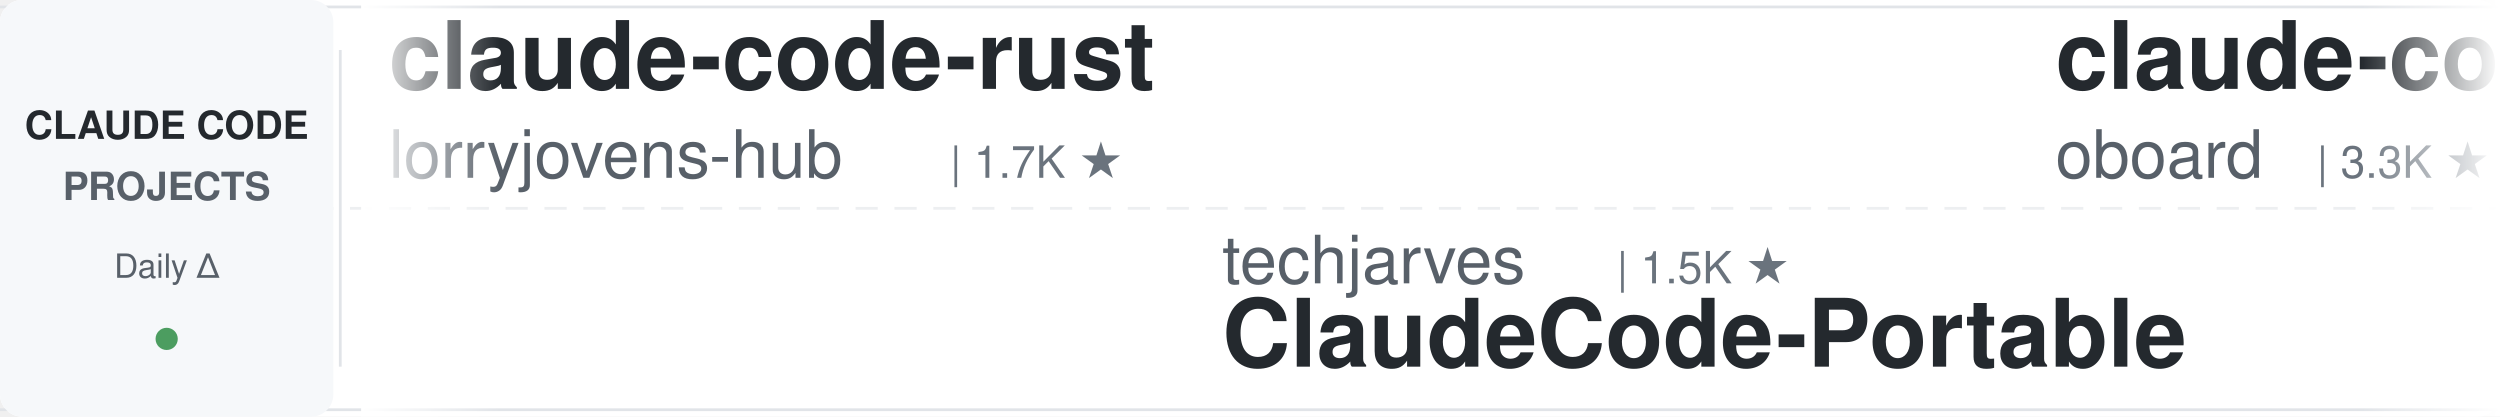
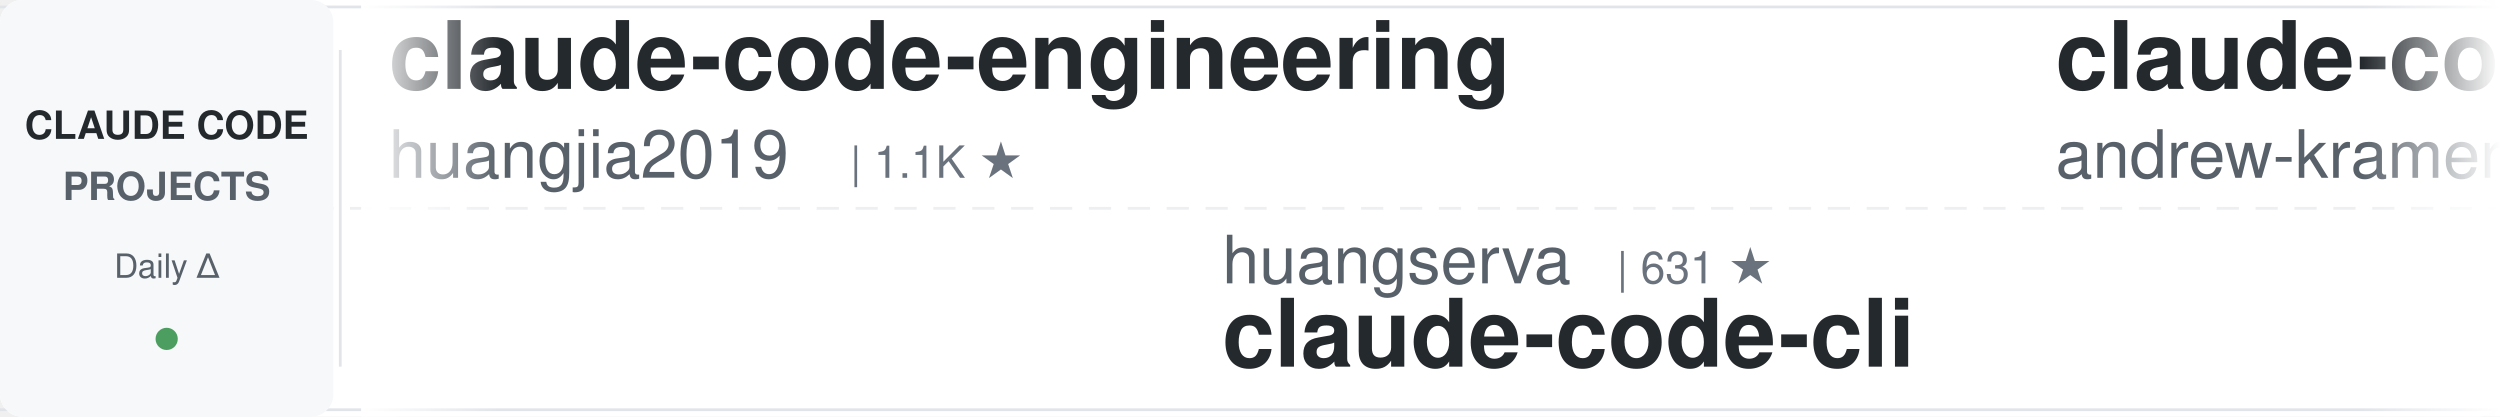
<svg xmlns="http://www.w3.org/2000/svg" width="900" height="150">
  <defs>
    <linearGradient id="leftFade" x1="0%" y1="0%" x2="100%" y2="0%">
      <stop offset="0%" style="stop-color:#ffffff;stop-opacity:1" />
      <stop offset="100%" style="stop-color:#ffffff;stop-opacity:0" />
    </linearGradient>
    <linearGradient id="rightFade" x1="0%" y1="0%" x2="100%" y2="0%">
      <stop offset="0%" style="stop-color:#ffffff;stop-opacity:0" />
      <stop offset="100%" style="stop-color:#ffffff;stop-opacity:1" />
    </linearGradient>
  </defs>
  <rect width="900" height="150" fill="#ffffff" rx="8" />
  <rect x="0" y="2" width="900" height="1" fill="#e1e4e8" />
  <rect x="0" y="147" width="900" height="1" fill="#e1e4e8" />
  <line x1="0" y1="75" x2="900" y2="75" stroke="#e1e4e8" stroke-width="1" stroke-dasharray="8 6" opacity="0.6" />
  <rect x="0" y="0" width="120" height="150" fill="#f6f8fa" rx="8" />
  <text x="60" y="50" font-family="-apple-system, BlinkMacSystemFont, 'Segoe UI', Helvetica, Arial, sans-serif" font-size="14" font-weight="600" fill="#24292e" text-anchor="middle">CLAUDE CODE</text>
  <text x="60" y="72" font-family="-apple-system, BlinkMacSystemFont, 'Segoe UI', Helvetica, Arial, sans-serif" font-size="14" font-weight="600" fill="#586069" text-anchor="middle">PROJECTS</text>
  <text x="60" y="100" font-family="-apple-system, BlinkMacSystemFont, 'Segoe UI', Helvetica, Arial, sans-serif" font-size="12" font-weight="500" fill="#586069" text-anchor="middle">Daily Δ</text>
  <circle cx="60" cy="122" r="4" fill="#22863a" opacity="0.8" />
  <rect x="122" y="18" width="1" height="114" fill="#e1e4e8" />
  <clipPath id="tickerClip">
    <rect x="130" y="0" width="770" height="150" />
  </clipPath>
  <g clip-path="url(#tickerClip)">
    <g id="tickerItems">
      <animateTransform attributeName="transform" attributeType="XML" type="translate" from="0 0" to="-3000 0" dur="54s" repeatCount="indefinite" />
      <g transform="translate(0, 0)">
-         <text x="140" y="32" font-family="-apple-system, BlinkMacSystemFont, 'Segoe UI', Helvetica, Arial, sans-serif" font-size="34" font-weight="600" fill="#24292e">claude-code-rust</text>
-         <text x="140" y="64" font-family="-apple-system, BlinkMacSystemFont, 'Segoe UI', Helvetica, Arial, sans-serif" font-size="24" font-weight="400" fill="#586069">lorryjovens-hub</text>
-         <text x="342" y="64" font-family="-apple-system, BlinkMacSystemFont, 'Segoe UI', Helvetica, Arial, sans-serif" font-size="16" font-weight="500" fill="#6a737d">| 1.7K ★</text>
+         <text x="140" y="32" font-family="-apple-system, BlinkMacSystemFont, 'Segoe UI', Helvetica, Arial, sans-serif" font-size="34" font-weight="600" fill="#24292e">claude-code-engineering</text>
+         <text x="140" y="64" font-family="-apple-system, BlinkMacSystemFont, 'Segoe UI', Helvetica, Arial, sans-serif" font-size="24" font-weight="400" fill="#586069">huangjia2019</text>
+         <text x="306" y="64" font-family="-apple-system, BlinkMacSystemFont, 'Segoe UI', Helvetica, Arial, sans-serif" font-size="16" font-weight="500" fill="#6a737d">| 1.1K ★</text>
      </g>
      <g transform="translate(300, 0)">
-         <text x="140" y="102" font-family="-apple-system, BlinkMacSystemFont, 'Segoe UI', Helvetica, Arial, sans-serif" font-size="24" font-weight="400" fill="#586069">techjarves</text>
-         <text x="282" y="102" font-family="-apple-system, BlinkMacSystemFont, 'Segoe UI', Helvetica, Arial, sans-serif" font-size="16" font-weight="500" fill="#6a737d">| 1.5K ★</text>
-         <text x="140" y="132" font-family="-apple-system, BlinkMacSystemFont, 'Segoe UI', Helvetica, Arial, sans-serif" font-size="34" font-weight="600" fill="#24292e">ClaudeCode-Portable</text>
+         <text x="140" y="102" font-family="-apple-system, BlinkMacSystemFont, 'Segoe UI', Helvetica, Arial, sans-serif" font-size="24" font-weight="400" fill="#586069">huangserva</text>
+         <text x="282" y="102" font-family="-apple-system, BlinkMacSystemFont, 'Segoe UI', Helvetica, Arial, sans-serif" font-size="16" font-weight="500" fill="#6a737d">| 631 ★</text>
+         <text x="140" y="132" font-family="-apple-system, BlinkMacSystemFont, 'Segoe UI', Helvetica, Arial, sans-serif" font-size="34" font-weight="600" fill="#24292e">claude-code-cli</text>
      </g>
      <g transform="translate(600, 0)">
-         <text x="140" y="32" font-family="-apple-system, BlinkMacSystemFont, 'Segoe UI', Helvetica, Arial, sans-serif" font-size="34" font-weight="600" fill="#24292e">claude-code-rev</text>
-         <text x="140" y="64" font-family="-apple-system, BlinkMacSystemFont, 'Segoe UI', Helvetica, Arial, sans-serif" font-size="24" font-weight="400" fill="#586069">oboard</text>
-         <text x="234" y="64" font-family="-apple-system, BlinkMacSystemFont, 'Segoe UI', Helvetica, Arial, sans-serif" font-size="16" font-weight="500" fill="#6a737d">| 3.3K ★</text>
+         <text x="140" y="32" font-family="-apple-system, BlinkMacSystemFont, 'Segoe UI', Helvetica, Arial, sans-serif" font-size="34" font-weight="600" fill="#24292e">claude-code-source-build</text>
+         <text x="140" y="64" font-family="-apple-system, BlinkMacSystemFont, 'Segoe UI', Helvetica, Arial, sans-serif" font-size="24" font-weight="400" fill="#586069">andrew-kramer-inno</text>
+         <text x="378" y="64" font-family="-apple-system, BlinkMacSystemFont, 'Segoe UI', Helvetica, Arial, sans-serif" font-size="16" font-weight="500" fill="#6a737d">| 595 ★</text>
      </g>
      <g transform="translate(900, 0)">
-         <text x="140" y="102" font-family="-apple-system, BlinkMacSystemFont, 'Segoe UI', Helvetica, Arial, sans-serif" font-size="24" font-weight="400" fill="#586069">zebbern</text>
-         <text x="246" y="102" font-family="-apple-system, BlinkMacSystemFont, 'Segoe UI', Helvetica, Arial, sans-serif" font-size="16" font-weight="500" fill="#6a737d">| 4.6K ★</text>
-         <text x="140" y="132" font-family="-apple-system, BlinkMacSystemFont, 'Segoe UI', Helvetica, Arial, sans-serif" font-size="34" font-weight="600" fill="#24292e">claude-code-guide</text>
+         <text x="140" y="102" font-family="-apple-system, BlinkMacSystemFont, 'Segoe UI', Helvetica, Arial, sans-serif" font-size="24" font-weight="400" fill="#586069">ponponon</text>
+         <text x="258" y="102" font-family="-apple-system, BlinkMacSystemFont, 'Segoe UI', Helvetica, Arial, sans-serif" font-size="16" font-weight="500" fill="#6a737d">| 2.3K ★</text>
+         <text x="140" y="132" font-family="-apple-system, BlinkMacSystemFont, 'Segoe UI', Helvetica, Arial, sans-serif" font-size="34" font-weight="600" fill="#24292e">claude_code_src</text>
      </g>
      <g transform="translate(1200, 0)">
-         <text x="140" y="32" font-family="-apple-system, BlinkMacSystemFont, 'Segoe UI', Helvetica, Arial, sans-serif" font-size="34" font-weight="600" fill="#24292e">everything-claude-code-z...</text>
-         <text x="140" y="64" font-family="-apple-system, BlinkMacSystemFont, 'Segoe UI', Helvetica, Arial, sans-serif" font-size="24" font-weight="400" fill="#586069">xu-xiang</text>
-         <text x="258" y="64" font-family="-apple-system, BlinkMacSystemFont, 'Segoe UI', Helvetica, Arial, sans-serif" font-size="16" font-weight="500" fill="#6a737d">| 2.0K ★</text>
+         <text x="140" y="32" font-family="-apple-system, BlinkMacSystemFont, 'Segoe UI', Helvetica, Arial, sans-serif" font-size="34" font-weight="600" fill="#24292e">claude-code-from-scratch</text>
+         <text x="140" y="64" font-family="-apple-system, BlinkMacSystemFont, 'Segoe UI', Helvetica, Arial, sans-serif" font-size="24" font-weight="400" fill="#586069">Windy3f3f3f3f</text>
+         <text x="318" y="64" font-family="-apple-system, BlinkMacSystemFont, 'Segoe UI', Helvetica, Arial, sans-serif" font-size="16" font-weight="500" fill="#6a737d">| 2.7K ★</text>
      </g>
      <g transform="translate(1500, 0)">
-         <text x="140" y="102" font-family="-apple-system, BlinkMacSystemFont, 'Segoe UI', Helvetica, Arial, sans-serif" font-size="24" font-weight="400" fill="#586069">wanshuiyin</text>
-         <text x="282" y="102" font-family="-apple-system, BlinkMacSystemFont, 'Segoe UI', Helvetica, Arial, sans-serif" font-size="16" font-weight="500" fill="#6a737d">| 16.6K ★</text>
-         <text x="140" y="132" font-family="-apple-system, BlinkMacSystemFont, 'Segoe UI', Helvetica, Arial, sans-serif" font-size="34" font-weight="600" fill="#24292e">Auto-claude-code-researc...</text>
+         <text x="140" y="102" font-family="-apple-system, BlinkMacSystemFont, 'Segoe UI', Helvetica, Arial, sans-serif" font-size="24" font-weight="400" fill="#586069">lintsinghua</text>
+         <text x="294" y="102" font-family="-apple-system, BlinkMacSystemFont, 'Segoe UI', Helvetica, Arial, sans-serif" font-size="16" font-weight="500" fill="#6a737d">| 4.3K ★</text>
+         <text x="140" y="132" font-family="-apple-system, BlinkMacSystemFont, 'Segoe UI', Helvetica, Arial, sans-serif" font-size="34" font-weight="600" fill="#24292e">claude-code-book</text>
      </g>
      <g transform="translate(1800, 0)">
-         <text x="140" y="32" font-family="-apple-system, BlinkMacSystemFont, 'Segoe UI', Helvetica, Arial, sans-serif" font-size="34" font-weight="600" fill="#24292e">claude-code-guide</text>
-         <text x="140" y="64" font-family="-apple-system, BlinkMacSystemFont, 'Segoe UI', Helvetica, Arial, sans-serif" font-size="24" font-weight="400" fill="#586069">Cranot</text>
-         <text x="234" y="64" font-family="-apple-system, BlinkMacSystemFont, 'Segoe UI', Helvetica, Arial, sans-serif" font-size="16" font-weight="500" fill="#6a737d">| 2.9K ★</text>
+         <text x="140" y="32" font-family="-apple-system, BlinkMacSystemFont, 'Segoe UI', Helvetica, Arial, sans-serif" font-size="34" font-weight="600" fill="#24292e">claude-coder</text>
+         <text x="140" y="64" font-family="-apple-system, BlinkMacSystemFont, 'Segoe UI', Helvetica, Arial, sans-serif" font-size="24" font-weight="400" fill="#586069">kodu-ai</text>
+         <text x="246" y="64" font-family="-apple-system, BlinkMacSystemFont, 'Segoe UI', Helvetica, Arial, sans-serif" font-size="16" font-weight="500" fill="#6a737d">| 5.2K ★</text>
      </g>
      <g transform="translate(2100, 0)">
-         <text x="140" y="102" font-family="-apple-system, BlinkMacSystemFont, 'Segoe UI', Helvetica, Arial, sans-serif" font-size="24" font-weight="400" fill="#586069">shanraisshan</text>
-         <text x="306" y="102" font-family="-apple-system, BlinkMacSystemFont, 'Segoe UI', Helvetica, Arial, sans-serif" font-size="16" font-weight="500" fill="#6a737d">| 66.3K ★</text>
-         <text x="140" y="132" font-family="-apple-system, BlinkMacSystemFont, 'Segoe UI', Helvetica, Arial, sans-serif" font-size="34" font-weight="600" fill="#24292e">claude-code-best-practic...</text>
+         <text x="140" y="102" font-family="-apple-system, BlinkMacSystemFont, 'Segoe UI', Helvetica, Arial, sans-serif" font-size="24" font-weight="400" fill="#586069">fuergaosi233</text>
+         <text x="306" y="102" font-family="-apple-system, BlinkMacSystemFont, 'Segoe UI', Helvetica, Arial, sans-serif" font-size="16" font-weight="500" fill="#6a737d">| 2.8K ★</text>
+         <text x="140" y="132" font-family="-apple-system, BlinkMacSystemFont, 'Segoe UI', Helvetica, Arial, sans-serif" font-size="34" font-weight="600" fill="#24292e">claude-code-proxy</text>
      </g>
      <g transform="translate(2400, 0)">
-         <text x="140" y="32" font-family="-apple-system, BlinkMacSystemFont, 'Segoe UI', Helvetica, Arial, sans-serif" font-size="34" font-weight="600" fill="#24292e">claude-code-video-toolki...</text>
-         <text x="140" y="64" font-family="-apple-system, BlinkMacSystemFont, 'Segoe UI', Helvetica, Arial, sans-serif" font-size="24" font-weight="400" fill="#586069">digitalsamba</text>
-         <text x="306" y="64" font-family="-apple-system, BlinkMacSystemFont, 'Segoe UI', Helvetica, Arial, sans-serif" font-size="16" font-weight="500" fill="#6a737d">| 2.1K ★</text>
+         <text x="140" y="32" font-family="-apple-system, BlinkMacSystemFont, 'Segoe UI', Helvetica, Arial, sans-serif" font-size="34" font-weight="600" fill="#24292e">ralph-claude-code</text>
+         <text x="140" y="64" font-family="-apple-system, BlinkMacSystemFont, 'Segoe UI', Helvetica, Arial, sans-serif" font-size="24" font-weight="400" fill="#586069">frankbria</text>
+         <text x="270" y="64" font-family="-apple-system, BlinkMacSystemFont, 'Segoe UI', Helvetica, Arial, sans-serif" font-size="16" font-weight="500" fill="#6a737d">| 9.6K ★</text>
      </g>
      <g transform="translate(2700, 0)">
-         <text x="140" y="102" font-family="-apple-system, BlinkMacSystemFont, 'Segoe UI', Helvetica, Arial, sans-serif" font-size="24" font-weight="400" fill="#586069">edmund-io</text>
-         <text x="270" y="102" font-family="-apple-system, BlinkMacSystemFont, 'Segoe UI', Helvetica, Arial, sans-serif" font-size="16" font-weight="500" fill="#6a737d">| 1.5K ★</text>
-         <text x="140" y="132" font-family="-apple-system, BlinkMacSystemFont, 'Segoe UI', Helvetica, Arial, sans-serif" font-size="34" font-weight="600" fill="#24292e">edmunds-claude-code</text>
+         <text x="140" y="102" font-family="-apple-system, BlinkMacSystemFont, 'Segoe UI', Helvetica, Arial, sans-serif" font-size="24" font-weight="400" fill="#586069">repowise-dev</text>
+         <text x="306" y="102" font-family="-apple-system, BlinkMacSystemFont, 'Segoe UI', Helvetica, Arial, sans-serif" font-size="16" font-weight="500" fill="#6a737d">| 1.2K ★</text>
+         <text x="140" y="132" font-family="-apple-system, BlinkMacSystemFont, 'Segoe UI', Helvetica, Arial, sans-serif" font-size="34" font-weight="600" fill="#24292e">claude-code-prompts</text>
      </g>
      <g transform="translate(3000, 0)">
-         <text x="140" y="32" font-family="-apple-system, BlinkMacSystemFont, 'Segoe UI', Helvetica, Arial, sans-serif" font-size="34" font-weight="600" fill="#24292e">claude-code-rust</text>
-         <text x="140" y="64" font-family="-apple-system, BlinkMacSystemFont, 'Segoe UI', Helvetica, Arial, sans-serif" font-size="24" font-weight="400" fill="#586069">lorryjovens-hub</text>
-         <text x="342" y="64" font-family="-apple-system, BlinkMacSystemFont, 'Segoe UI', Helvetica, Arial, sans-serif" font-size="16" font-weight="500" fill="#6a737d">| 1.7K ★</text>
+         <text x="140" y="32" font-family="-apple-system, BlinkMacSystemFont, 'Segoe UI', Helvetica, Arial, sans-serif" font-size="34" font-weight="600" fill="#24292e">claude-code-engineering</text>
+         <text x="140" y="64" font-family="-apple-system, BlinkMacSystemFont, 'Segoe UI', Helvetica, Arial, sans-serif" font-size="24" font-weight="400" fill="#586069">huangjia2019</text>
+         <text x="306" y="64" font-family="-apple-system, BlinkMacSystemFont, 'Segoe UI', Helvetica, Arial, sans-serif" font-size="16" font-weight="500" fill="#6a737d">| 1.1K ★</text>
      </g>
      <g transform="translate(3300, 0)">
-         <text x="140" y="102" font-family="-apple-system, BlinkMacSystemFont, 'Segoe UI', Helvetica, Arial, sans-serif" font-size="24" font-weight="400" fill="#586069">techjarves</text>
-         <text x="282" y="102" font-family="-apple-system, BlinkMacSystemFont, 'Segoe UI', Helvetica, Arial, sans-serif" font-size="16" font-weight="500" fill="#6a737d">| 1.5K ★</text>
-         <text x="140" y="132" font-family="-apple-system, BlinkMacSystemFont, 'Segoe UI', Helvetica, Arial, sans-serif" font-size="34" font-weight="600" fill="#24292e">ClaudeCode-Portable</text>
+         <text x="140" y="102" font-family="-apple-system, BlinkMacSystemFont, 'Segoe UI', Helvetica, Arial, sans-serif" font-size="24" font-weight="400" fill="#586069">huangserva</text>
+         <text x="282" y="102" font-family="-apple-system, BlinkMacSystemFont, 'Segoe UI', Helvetica, Arial, sans-serif" font-size="16" font-weight="500" fill="#6a737d">| 631 ★</text>
+         <text x="140" y="132" font-family="-apple-system, BlinkMacSystemFont, 'Segoe UI', Helvetica, Arial, sans-serif" font-size="34" font-weight="600" fill="#24292e">claude-code-cli</text>
      </g>
      <g transform="translate(3600, 0)">
-         <text x="140" y="32" font-family="-apple-system, BlinkMacSystemFont, 'Segoe UI', Helvetica, Arial, sans-serif" font-size="34" font-weight="600" fill="#24292e">claude-code-rev</text>
-         <text x="140" y="64" font-family="-apple-system, BlinkMacSystemFont, 'Segoe UI', Helvetica, Arial, sans-serif" font-size="24" font-weight="400" fill="#586069">oboard</text>
-         <text x="234" y="64" font-family="-apple-system, BlinkMacSystemFont, 'Segoe UI', Helvetica, Arial, sans-serif" font-size="16" font-weight="500" fill="#6a737d">| 3.3K ★</text>
+         <text x="140" y="32" font-family="-apple-system, BlinkMacSystemFont, 'Segoe UI', Helvetica, Arial, sans-serif" font-size="34" font-weight="600" fill="#24292e">claude-code-source-build</text>
+         <text x="140" y="64" font-family="-apple-system, BlinkMacSystemFont, 'Segoe UI', Helvetica, Arial, sans-serif" font-size="24" font-weight="400" fill="#586069">andrew-kramer-inno</text>
+         <text x="378" y="64" font-family="-apple-system, BlinkMacSystemFont, 'Segoe UI', Helvetica, Arial, sans-serif" font-size="16" font-weight="500" fill="#6a737d">| 595 ★</text>
      </g>
      <g transform="translate(3900, 0)">
-         <text x="140" y="102" font-family="-apple-system, BlinkMacSystemFont, 'Segoe UI', Helvetica, Arial, sans-serif" font-size="24" font-weight="400" fill="#586069">zebbern</text>
-         <text x="246" y="102" font-family="-apple-system, BlinkMacSystemFont, 'Segoe UI', Helvetica, Arial, sans-serif" font-size="16" font-weight="500" fill="#6a737d">| 4.6K ★</text>
-         <text x="140" y="132" font-family="-apple-system, BlinkMacSystemFont, 'Segoe UI', Helvetica, Arial, sans-serif" font-size="34" font-weight="600" fill="#24292e">claude-code-guide</text>
+         <text x="140" y="102" font-family="-apple-system, BlinkMacSystemFont, 'Segoe UI', Helvetica, Arial, sans-serif" font-size="24" font-weight="400" fill="#586069">ponponon</text>
+         <text x="258" y="102" font-family="-apple-system, BlinkMacSystemFont, 'Segoe UI', Helvetica, Arial, sans-serif" font-size="16" font-weight="500" fill="#6a737d">| 2.3K ★</text>
+         <text x="140" y="132" font-family="-apple-system, BlinkMacSystemFont, 'Segoe UI', Helvetica, Arial, sans-serif" font-size="34" font-weight="600" fill="#24292e">claude_code_src</text>
      </g>
    </g>
  </g>
  <rect x="130" y="0" width="50" height="150" fill="url(#leftFade)" />
  <rect x="850" y="0" width="50" height="150" fill="url(#rightFade)" />
</svg>
